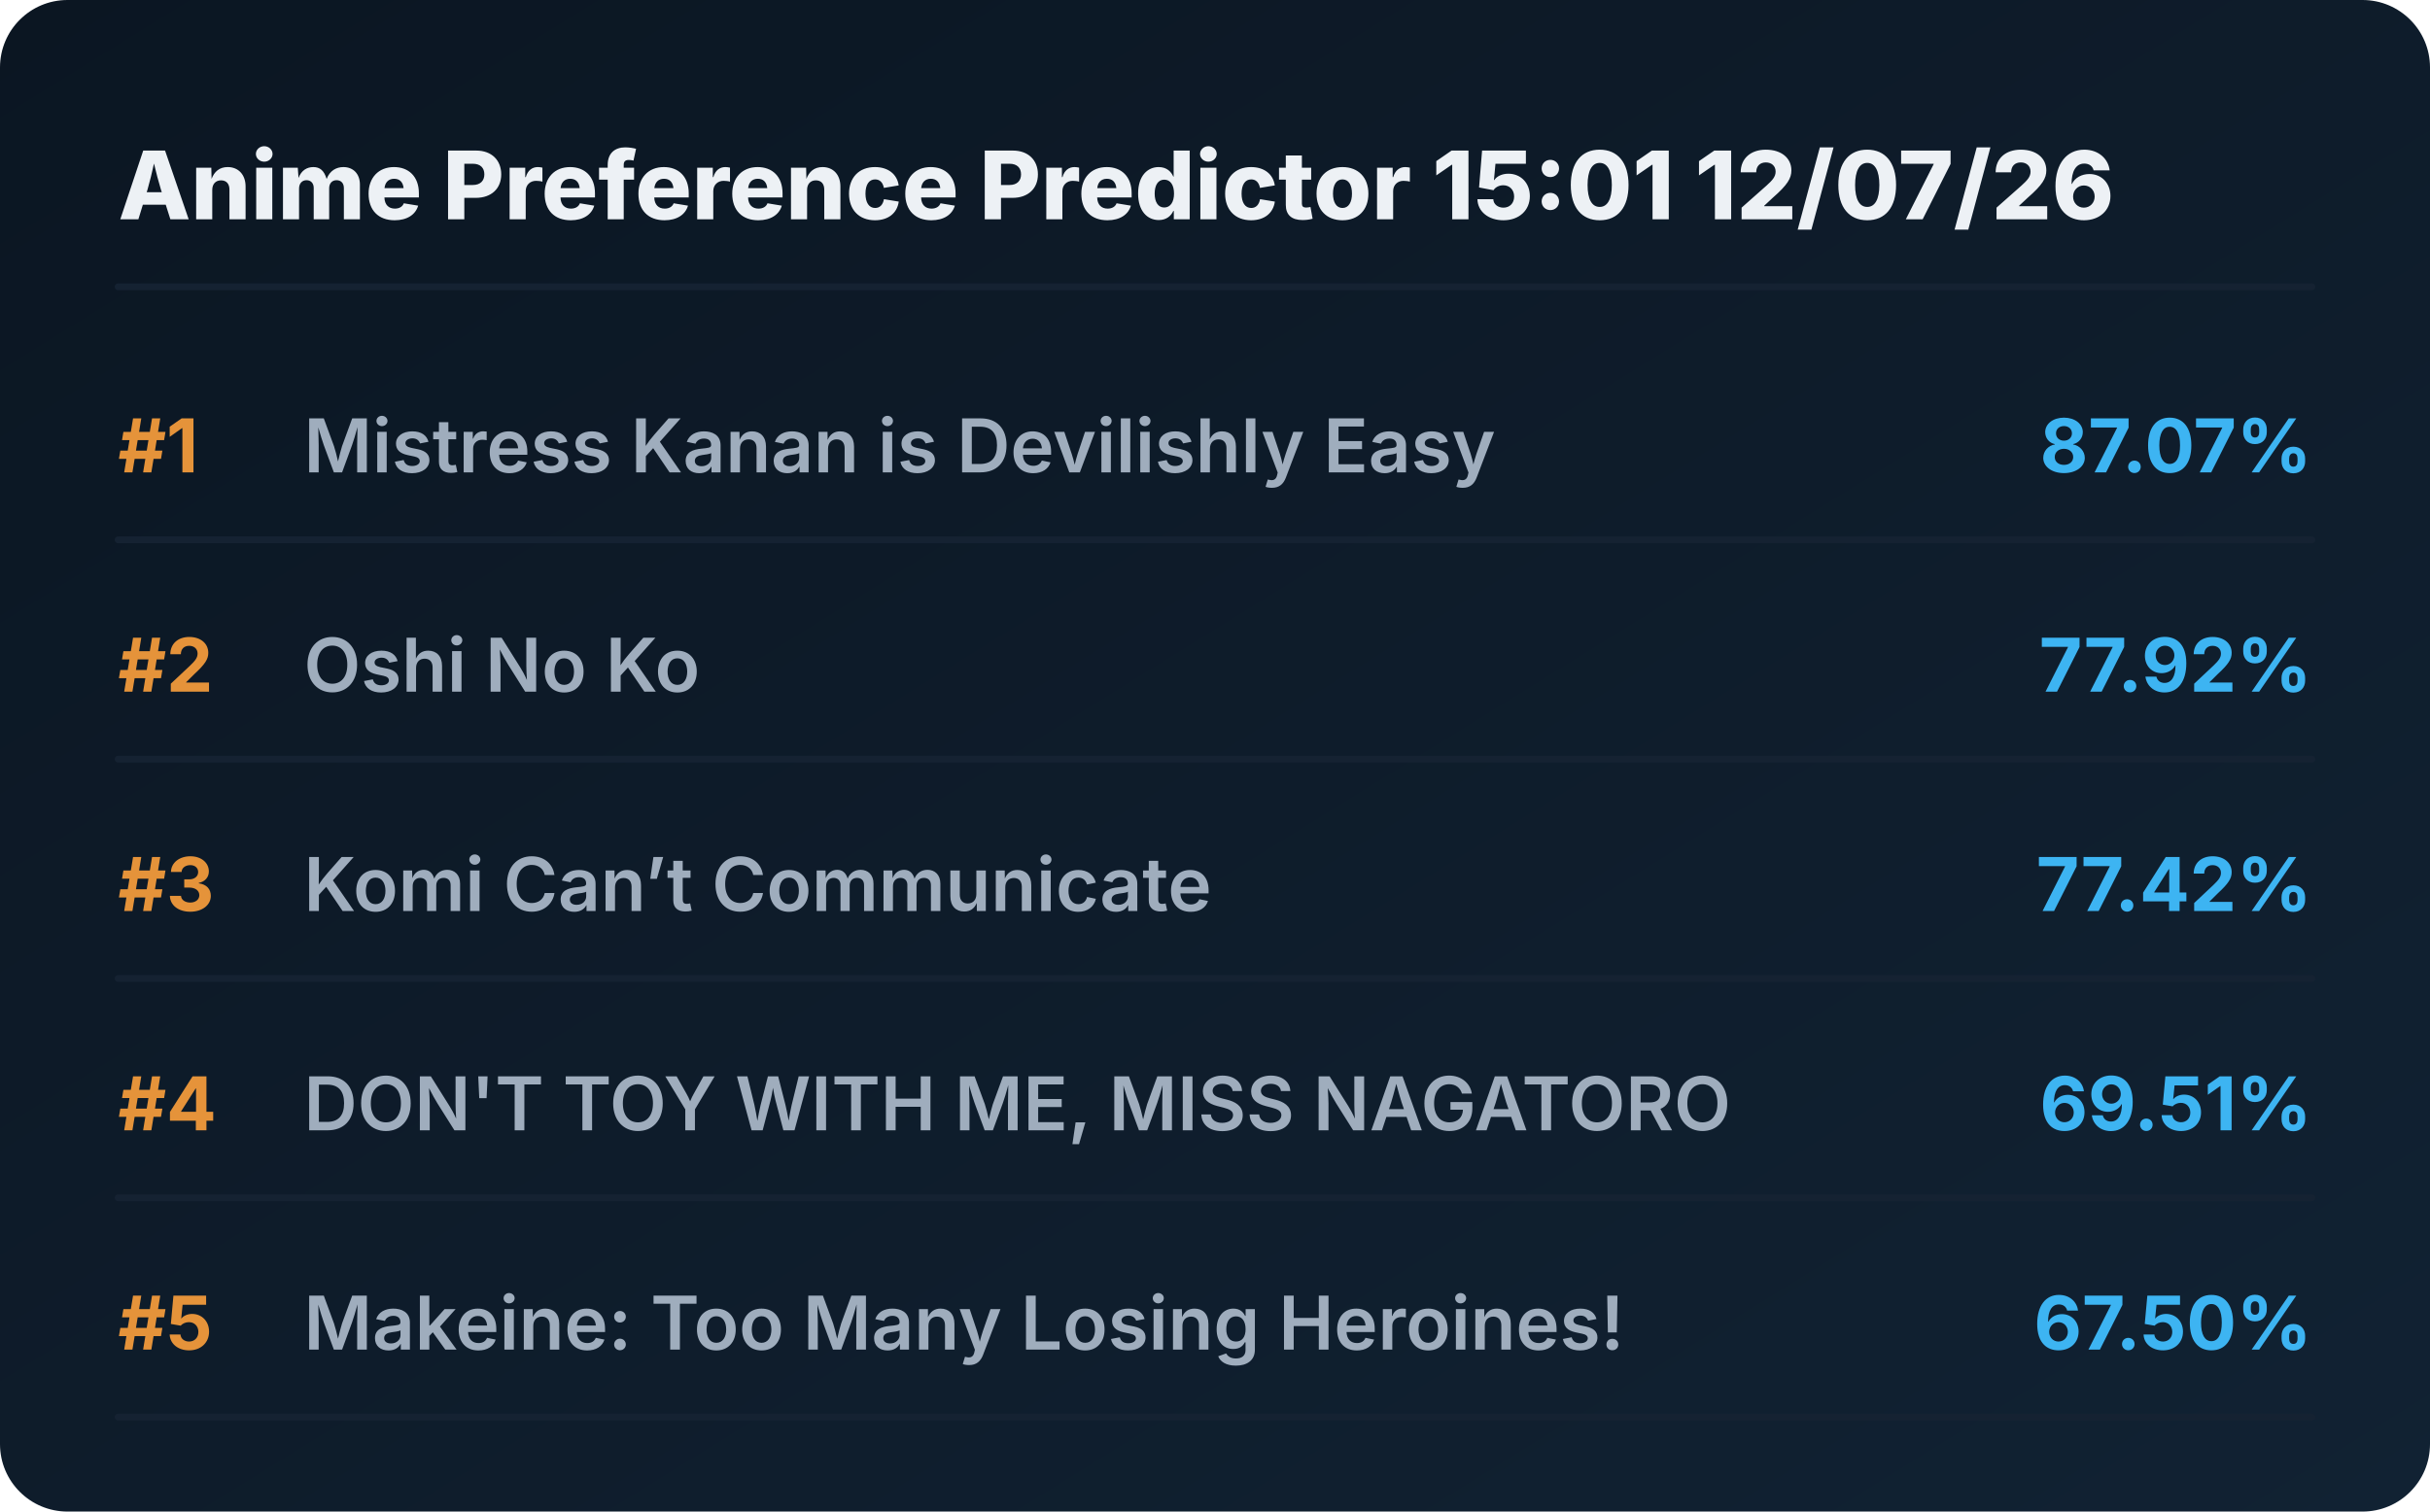
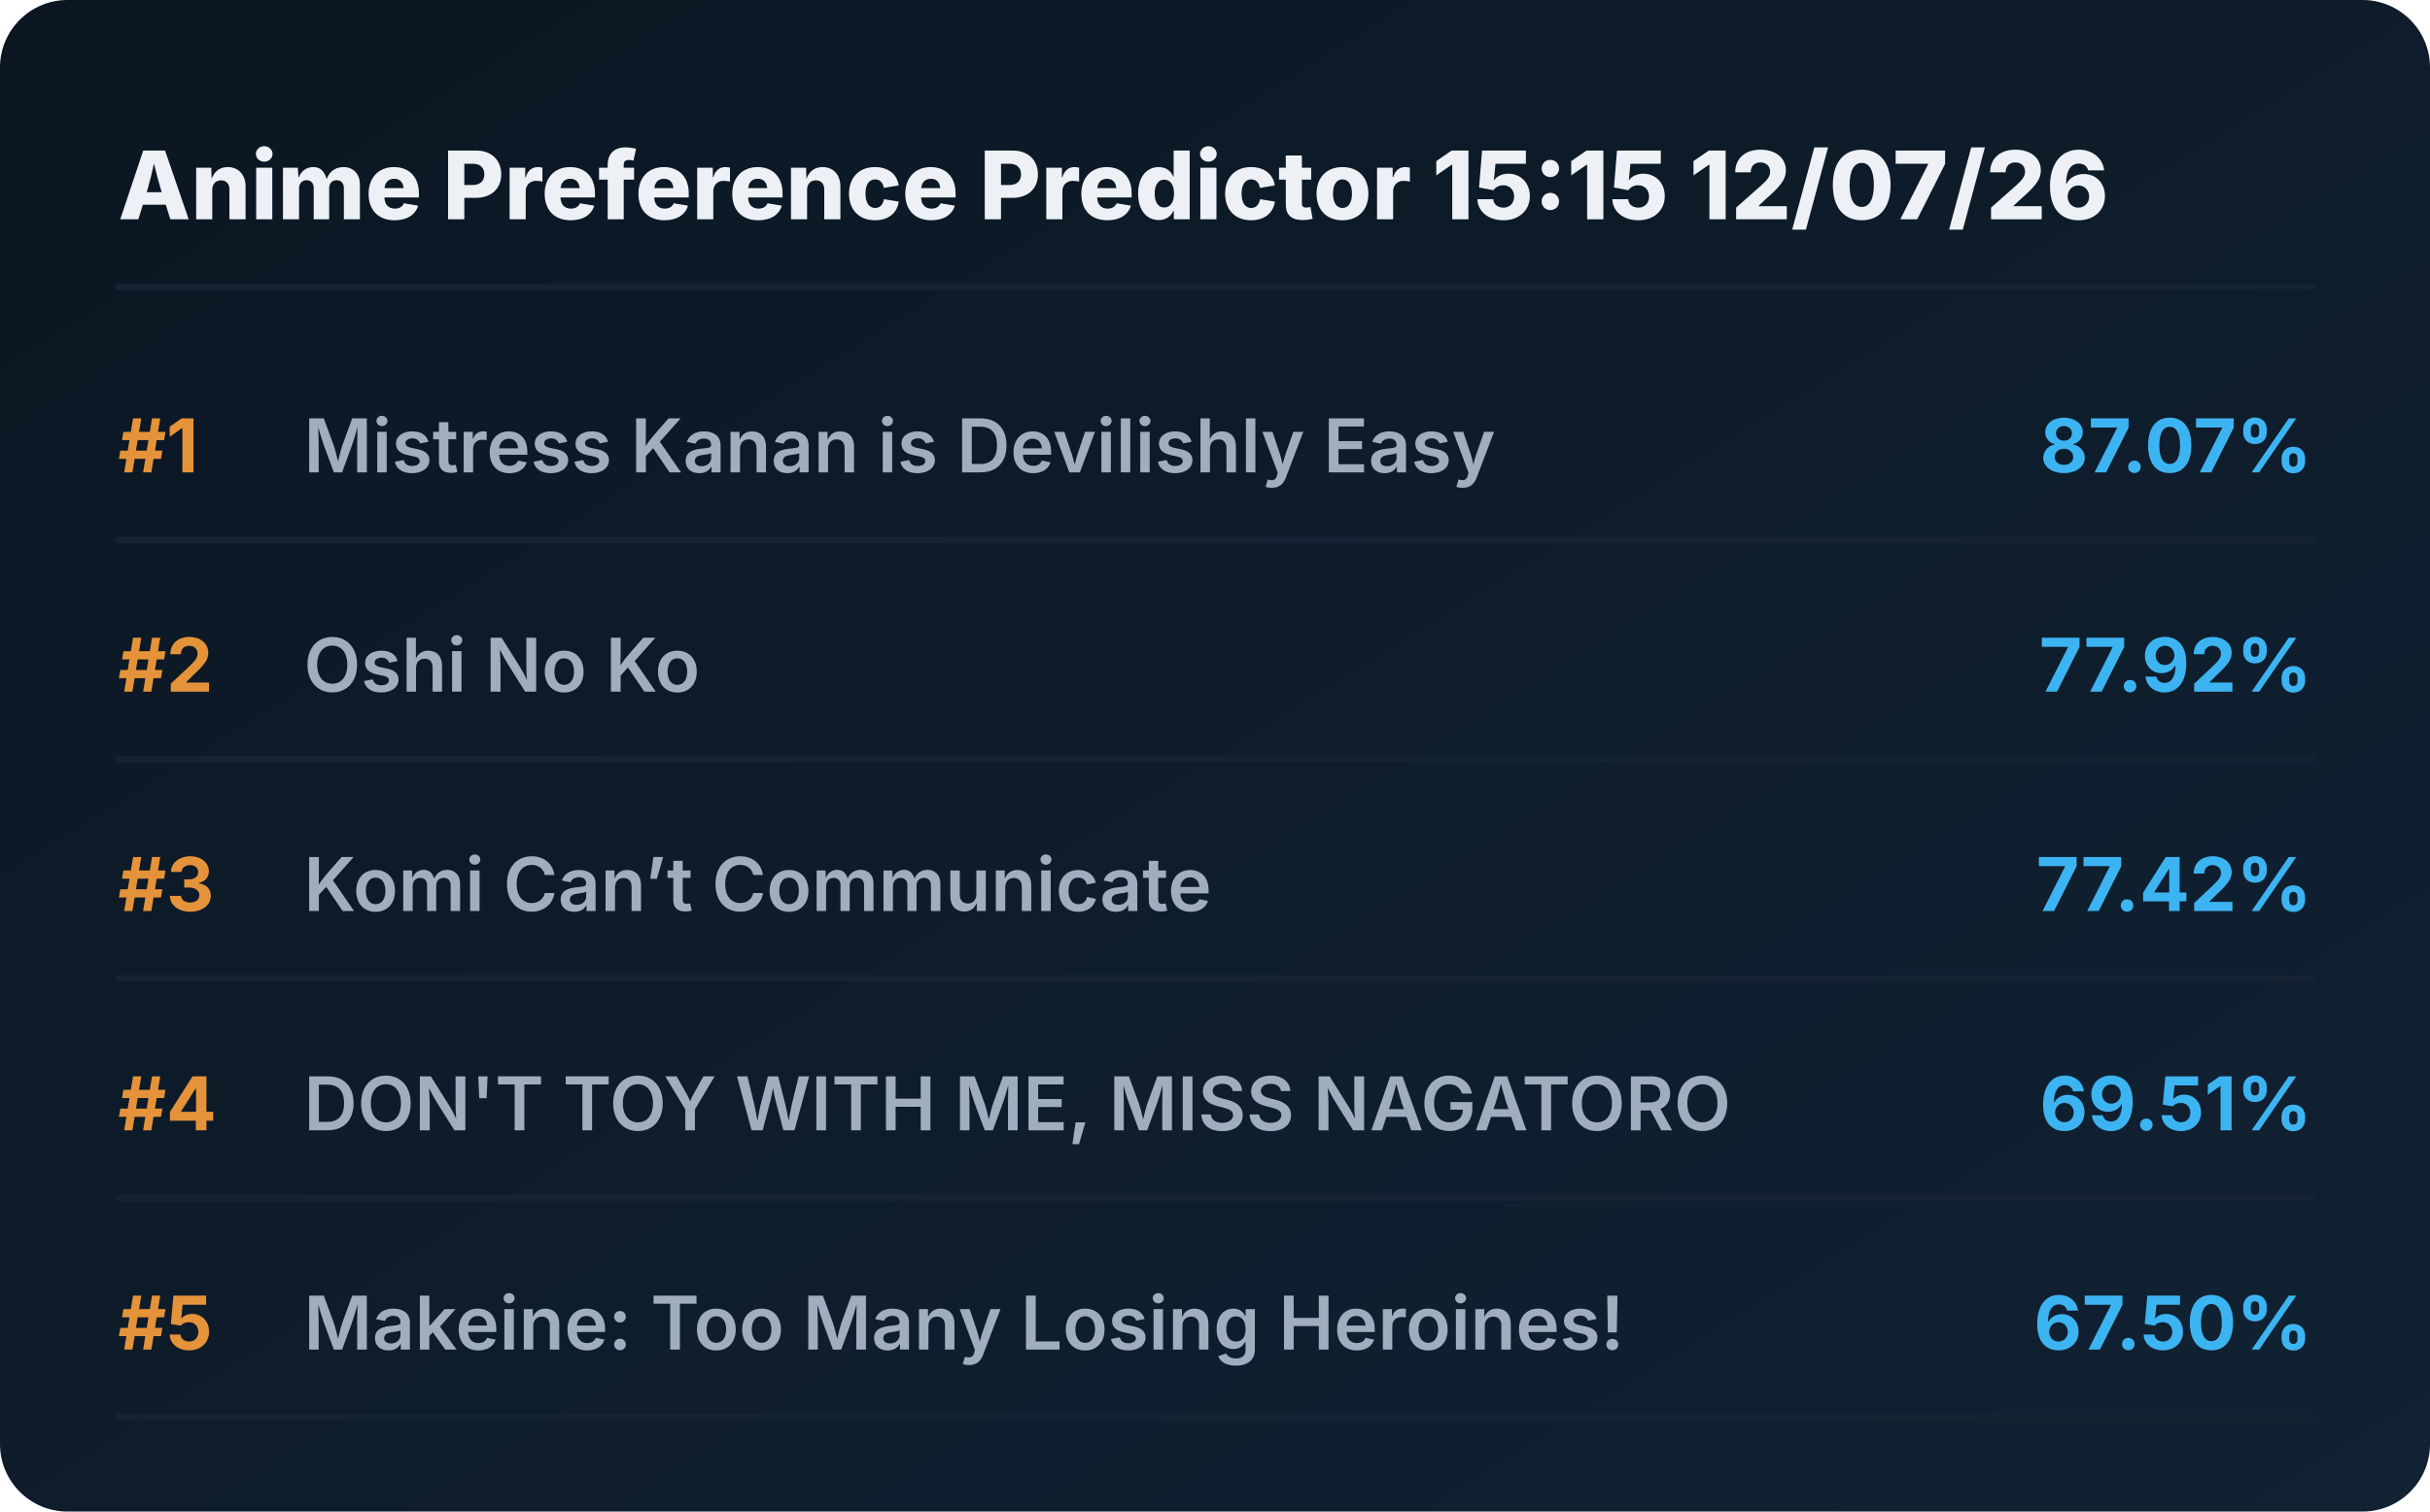
<svg xmlns="http://www.w3.org/2000/svg" viewBox="0 0 720 448" preserveAspectRatio="xMidYMid meet" style="width: 100%; height: auto; max-width: 720px;">
  <defs>
    <linearGradient id="boxGrad" x1="0%" y1="0%" x2="100%" y2="100%">
      <stop offset="0%" stop-color="#0b1622" />
      <stop offset="100%" stop-color="#112233" />
    </linearGradient>
    <clipPath id="titleClip">
      <rect x="90" y="0" width="510" height="100%" />
    </clipPath>
  </defs>
  <style>
    .bg { fill: url(#boxGrad); rx: 20px; }
    .header { font-family: 'Overpass', 'Inter', system-ui, sans-serif; font-weight: 800; font-size: 28px; fill: #edf1f5; }
    .rank { font-family: 'Overpass', 'Inter', system-ui, sans-serif; font-weight: 700; font-size: 22px; fill: #e5933a; }
    .title { font-family: 'Overpass', 'Inter', system-ui, sans-serif; font-weight: 600; font-size: 22px; fill: #9fadbd; }
    .score { font-family: 'Overpass', 'Inter', system-ui, sans-serif; font-weight: 700; font-size: 22px; fill: #3db4f2; }
    .line { stroke: #152232; stroke-width: 2; stroke-linecap: round; }
  </style>
  <rect class="bg" width="720" height="448" />
-   <text x="35" y="65" class="header">Anime Preference Predictor 15:01 12/07/26</text>
+   <text x="35" y="65" class="header">Anime Preference Predictor 15:15 12/07/26</text>
  <line x1="35" y1="85" x2="685" y2="85" class="line" />
  <g transform="translate(0, 0)">
    <text x="35" y="140" class="rank">#1</text>
    <text x="90" y="140" class="title">Mistress Kanan is Devilishly Easy</text>
    <text x="685" y="140" class="score" text-anchor="end">87.07%</text>
    <line x1="35" y1="160" x2="685" y2="160" class="line" />
  </g>
  <g transform="translate(0, 65)">
    <text x="35" y="140" class="rank">#2</text>
    <text x="90" y="140" class="title">Oshi No Ko</text>
    <text x="685" y="140" class="score" text-anchor="end">77.92%</text>
    <line x1="35" y1="160" x2="685" y2="160" class="line" />
  </g>
  <g transform="translate(0, 130)">
    <text x="35" y="140" class="rank">#3</text>
    <text x="90" y="140" class="title">Komi Can’t Communicate</text>
    <text x="685" y="140" class="score" text-anchor="end">77.42%</text>
    <line x1="35" y1="160" x2="685" y2="160" class="line" />
  </g>
  <g transform="translate(0, 195)">
    <text x="35" y="140" class="rank">#4</text>
    <text x="90" y="140" class="title">DON'T TOY WITH ME, MISS NAGATORO</text>
    <text x="685" y="140" class="score" text-anchor="end">69.51%</text>
    <line x1="35" y1="160" x2="685" y2="160" class="line" />
  </g>
  <g transform="translate(0, 260)">
    <text x="35" y="140" class="rank">#5</text>
    <text x="90" y="140" class="title">Makeine: Too Many Losing Heroines!</text>
    <text x="685" y="140" class="score" text-anchor="end">67.50%</text>
    <line x1="35" y1="160" x2="685" y2="160" class="line" />
  </g>
</svg>
